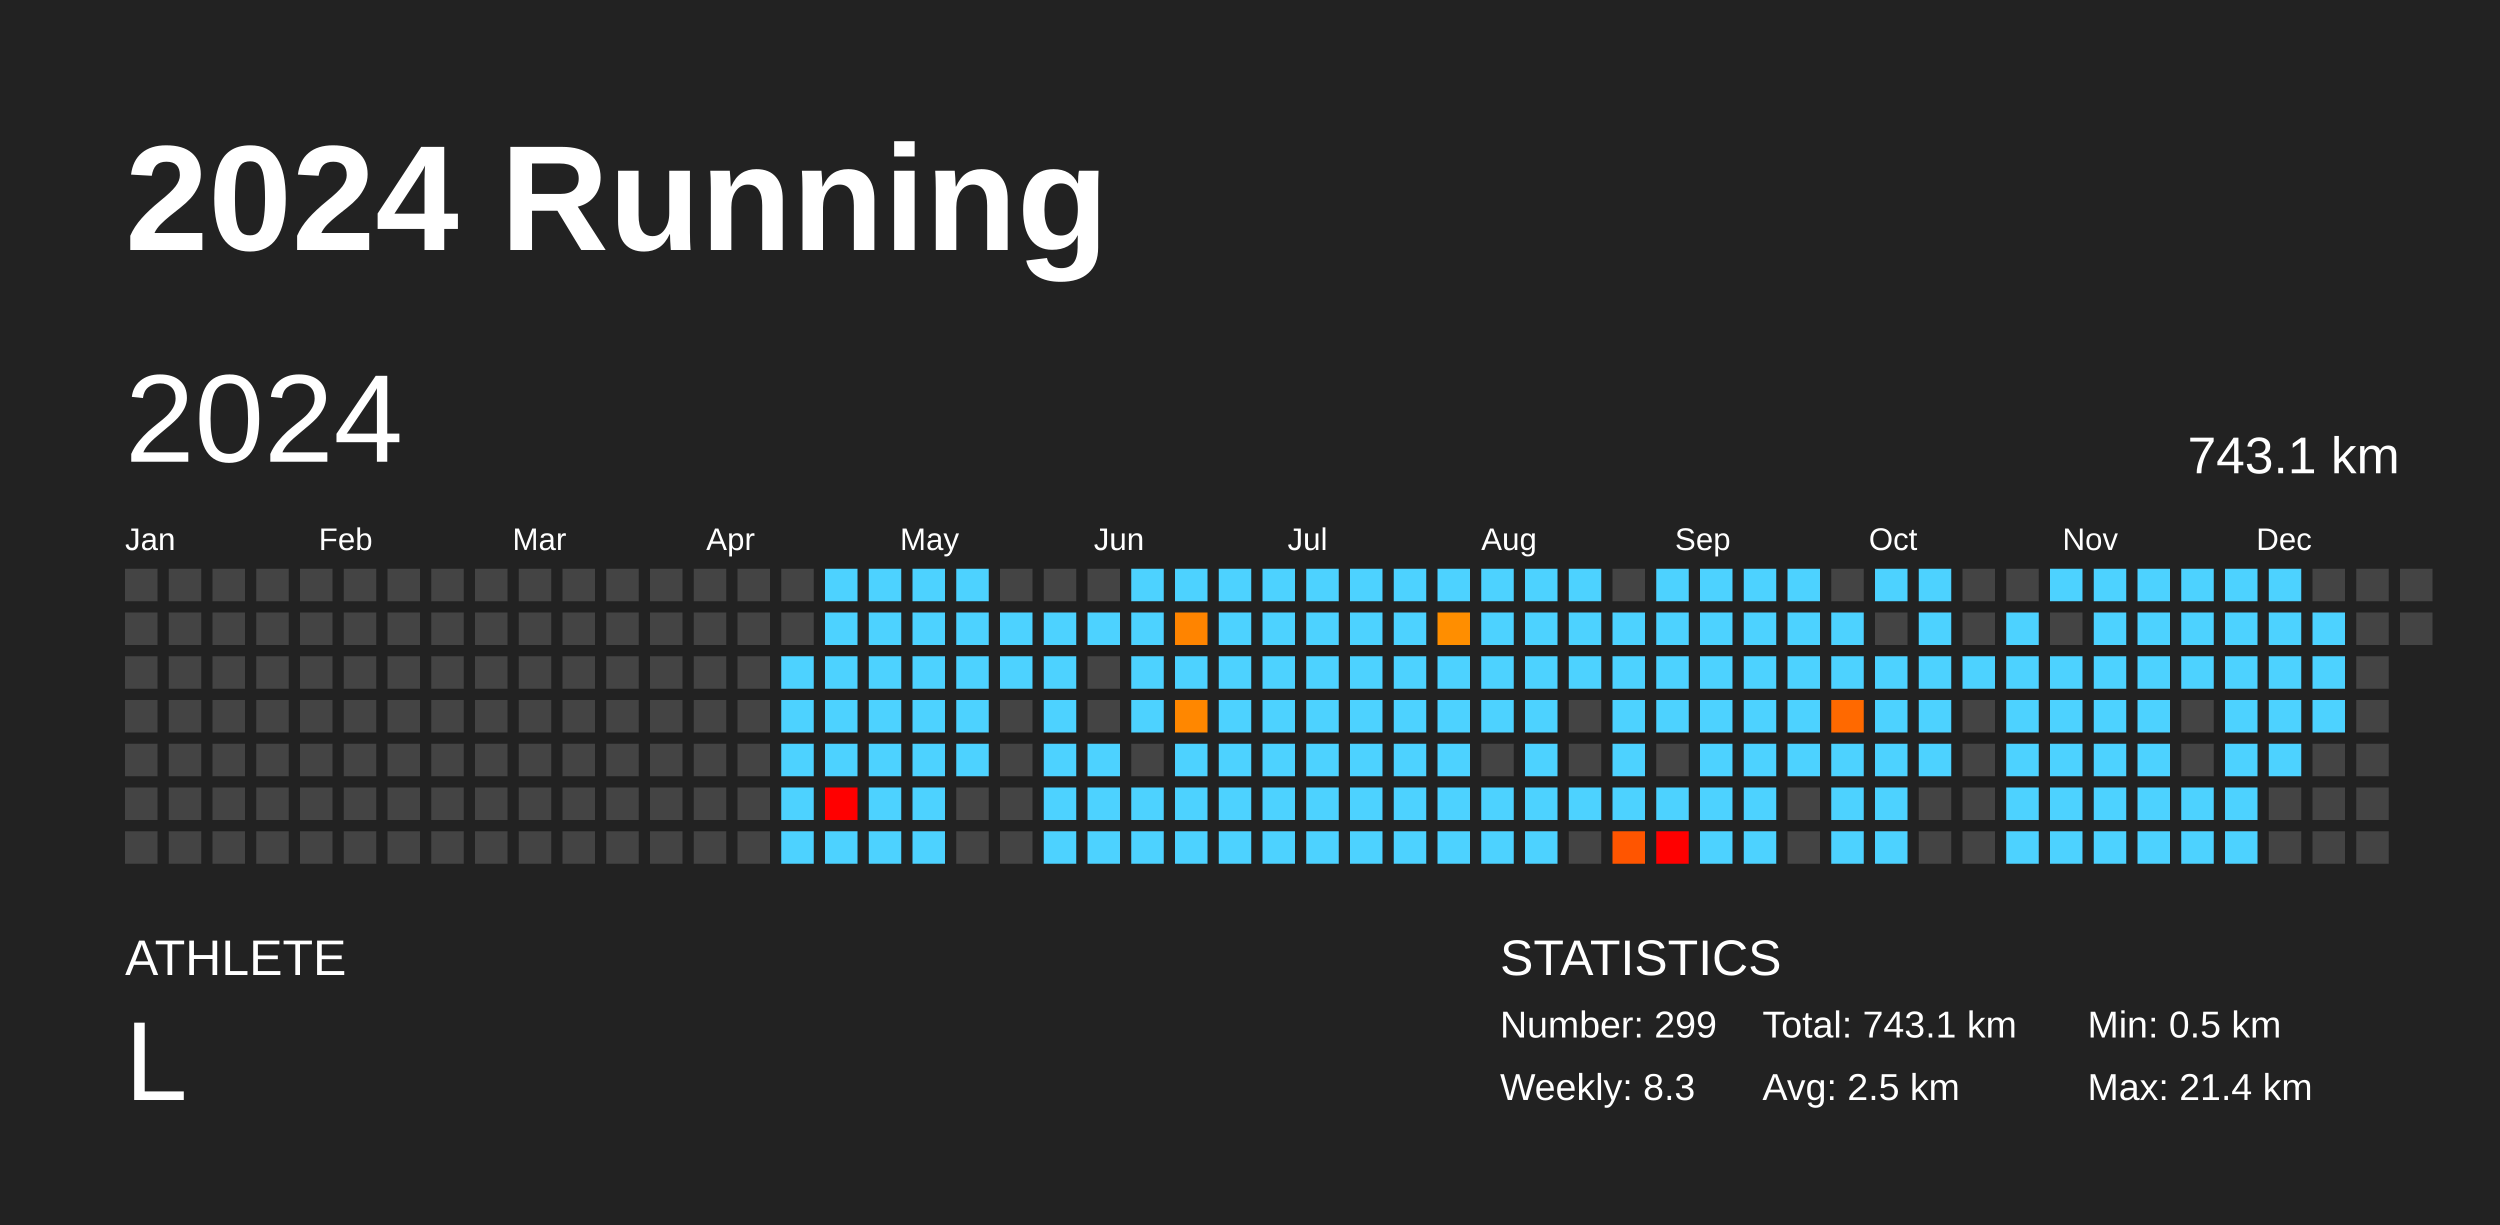
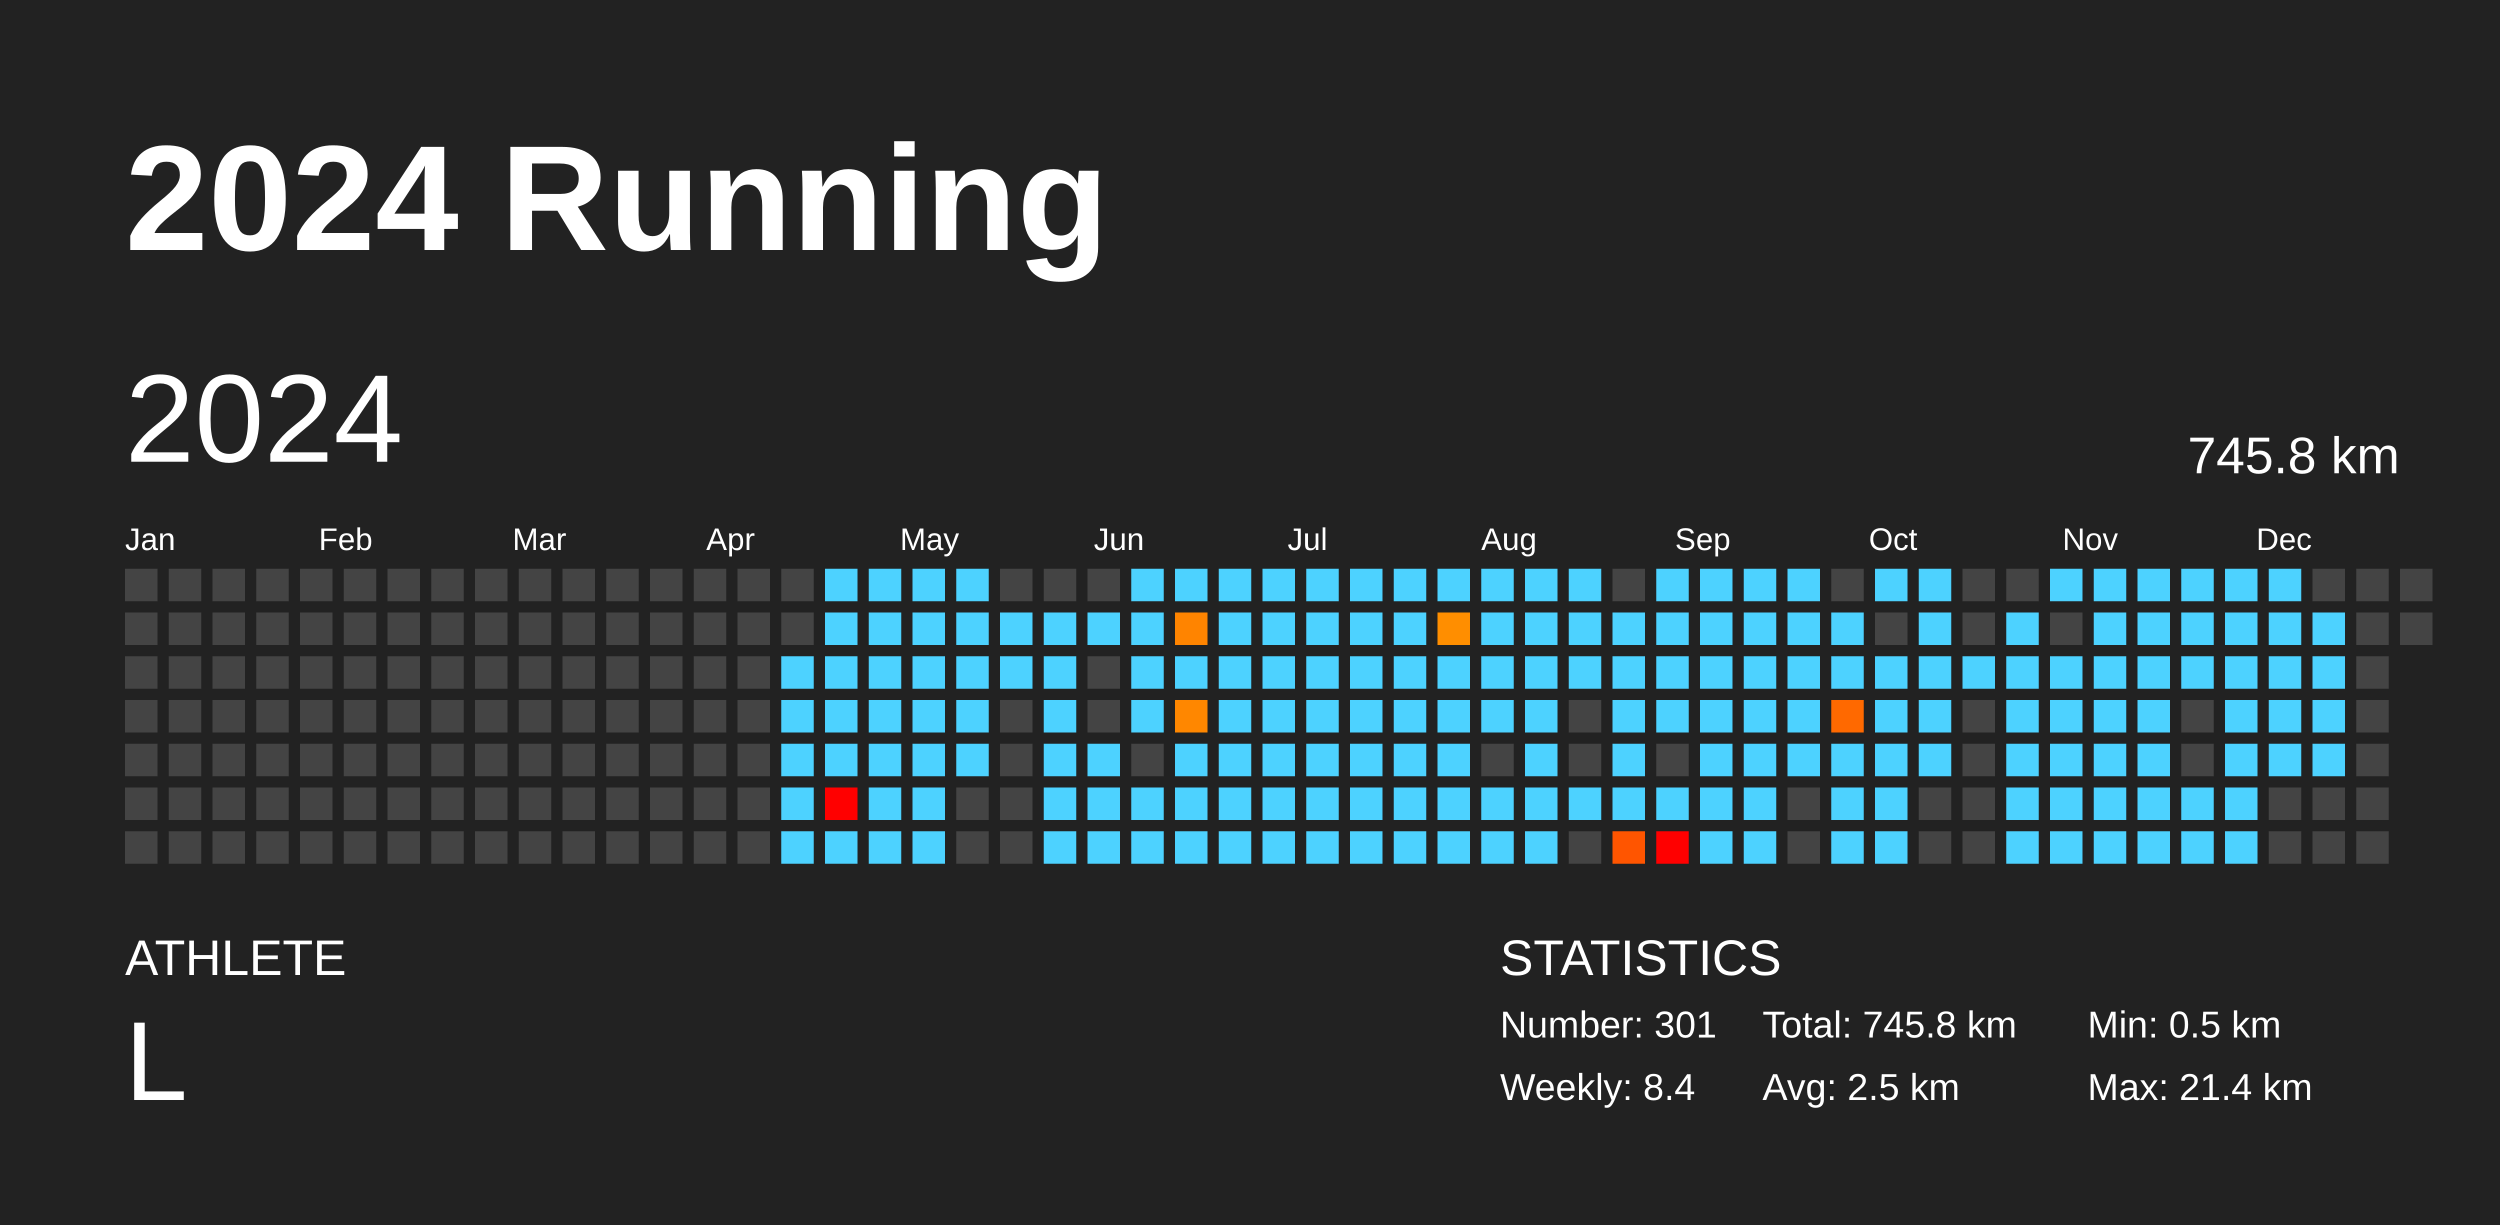
<svg xmlns="http://www.w3.org/2000/svg" baseProfile="full" height="98mm" version="1.1" viewBox="0,0,200,98" width="200mm">
  <defs />
  <rect fill="#222222" height="98" width="200" x="0" y="0" />
  <text fill="#FFFFFF" style="font-size:12px; font-family:Arial; font-weight:bold;" x="10" y="20">2024 Running</text>
  <text fill="#FFFFFF" style="font-size:4px; font-family:Arial" x="10" y="78">ATHLETE</text>
  <text fill="#FFFFFF" style="font-size:9px; font-family:Arial" x="10" y="88">L</text>
  <text fill="#FFFFFF" style="font-size:4px; font-family:Arial" x="120" y="78">STATISTICS</text>
-   <text fill="#FFFFFF" style="font-size:3px; font-family:Arial" x="120" y="83">Number: 299</text>
-   <text fill="#FFFFFF" style="font-size:3px; font-family:Arial" x="120" y="88">Weekly: 8.3</text>
-   <text fill="#FFFFFF" style="font-size:3px; font-family:Arial" x="141" y="83">Total: 743.1 km</text>
+   <text fill="#FFFFFF" style="font-size:3px; font-family:Arial" x="120" y="83">Number: 301</text>
+   <text fill="#FFFFFF" style="font-size:3px; font-family:Arial" x="120" y="88">Weekly: 8.4</text>
+   <text fill="#FFFFFF" style="font-size:3px; font-family:Arial" x="141" y="83">Total: 745.8 km</text>
  <text fill="#FFFFFF" style="font-size:3px; font-family:Arial" x="141" y="88">Avg: 2.5 km</text>
  <text fill="#FFFFFF" style="font-size:3px; font-family:Arial" x="167" y="83">Min: 0.5 km</text>
  <text fill="#FFFFFF" style="font-size:3px; font-family:Arial" x="167" y="88">Max: 21.4 km</text>
  <text dominant-baseline="hanging" fill="#FFFFFF" style="font-size:10.0px; font-family:Arial;" x="10" y="30">2024</text>
-   <text dominant-baseline="hanging" fill="#FFFFFF" style="font-size:4.125px; font-family:Arial;" x="175" y="35">743.1 km</text>
+   <text dominant-baseline="hanging" fill="#FFFFFF" style="font-size:4.125px; font-family:Arial;" x="175" y="35">745.8 km</text>
  <text fill="#FFFFFF" style="font-size:2.5px; font-family:Arial" x="10.0" y="44">Jan</text>
  <text fill="#FFFFFF" style="font-size:2.5px; font-family:Arial" x="25.5" y="44">Feb</text>
  <text fill="#FFFFFF" style="font-size:2.5px; font-family:Arial" x="41.0" y="44">Mar</text>
  <text fill="#FFFFFF" style="font-size:2.5px; font-family:Arial" x="56.5" y="44">Apr</text>
  <text fill="#FFFFFF" style="font-size:2.5px; font-family:Arial" x="72.0" y="44">May</text>
  <text fill="#FFFFFF" style="font-size:2.5px; font-family:Arial" x="87.5" y="44">Jun</text>
  <text fill="#FFFFFF" style="font-size:2.5px; font-family:Arial" x="103.0" y="44">Jul</text>
  <text fill="#FFFFFF" style="font-size:2.5px; font-family:Arial" x="118.5" y="44">Aug</text>
  <text fill="#FFFFFF" style="font-size:2.5px; font-family:Arial" x="134.0" y="44">Sep</text>
  <text fill="#FFFFFF" style="font-size:2.5px; font-family:Arial" x="149.5" y="44">Oct</text>
  <text fill="#FFFFFF" style="font-size:2.5px; font-family:Arial" x="165.0" y="44">Nov</text>
  <text fill="#FFFFFF" style="font-size:2.5px; font-family:Arial" x="180.5" y="44">Dec</text>
  <rect fill="#444444" height="2.6" width="2.6" x="10.0" y="45.5" />
  <rect fill="#444444" height="2.6" width="2.6" x="10.0" y="49.0" />
  <rect fill="#444444" height="2.6" width="2.6" x="10.0" y="52.5" />
  <rect fill="#444444" height="2.6" width="2.6" x="10.0" y="56.0" />
  <rect fill="#444444" height="2.6" width="2.6" x="10.0" y="59.5" />
  <rect fill="#444444" height="2.6" width="2.6" x="10.0" y="63.0" />
  <rect fill="#444444" height="2.6" width="2.6" x="10.0" y="66.5" />
  <rect fill="#444444" height="2.6" width="2.6" x="13.5" y="45.5" />
  <rect fill="#444444" height="2.6" width="2.6" x="13.5" y="49.0" />
  <rect fill="#444444" height="2.6" width="2.6" x="13.5" y="52.5" />
  <rect fill="#444444" height="2.6" width="2.6" x="13.5" y="56.0" />
  <rect fill="#444444" height="2.6" width="2.6" x="13.5" y="59.5" />
  <rect fill="#444444" height="2.6" width="2.6" x="13.5" y="63.0" />
  <rect fill="#444444" height="2.6" width="2.6" x="13.5" y="66.5" />
  <rect fill="#444444" height="2.6" width="2.6" x="17.0" y="45.5" />
  <rect fill="#444444" height="2.6" width="2.6" x="17.0" y="49.0" />
  <rect fill="#444444" height="2.6" width="2.6" x="17.0" y="52.5" />
  <rect fill="#444444" height="2.6" width="2.6" x="17.0" y="56.0" />
  <rect fill="#444444" height="2.6" width="2.6" x="17.0" y="59.5" />
  <rect fill="#444444" height="2.6" width="2.6" x="17.0" y="63.0" />
  <rect fill="#444444" height="2.6" width="2.6" x="17.0" y="66.5" />
  <rect fill="#444444" height="2.6" width="2.6" x="20.5" y="45.5" />
  <rect fill="#444444" height="2.6" width="2.6" x="20.5" y="49.0" />
  <rect fill="#444444" height="2.6" width="2.6" x="20.5" y="52.5" />
  <rect fill="#444444" height="2.6" width="2.6" x="20.5" y="56.0" />
  <rect fill="#444444" height="2.6" width="2.6" x="20.5" y="59.5" />
  <rect fill="#444444" height="2.6" width="2.6" x="20.5" y="63.0" />
  <rect fill="#444444" height="2.6" width="2.6" x="20.5" y="66.5" />
  <rect fill="#444444" height="2.6" width="2.6" x="24.0" y="45.5" />
  <rect fill="#444444" height="2.6" width="2.6" x="24.0" y="49.0" />
  <rect fill="#444444" height="2.6" width="2.6" x="24.0" y="52.5" />
  <rect fill="#444444" height="2.6" width="2.6" x="24.0" y="56.0" />
  <rect fill="#444444" height="2.6" width="2.6" x="24.0" y="59.5" />
  <rect fill="#444444" height="2.6" width="2.6" x="24.0" y="63.0" />
  <rect fill="#444444" height="2.6" width="2.6" x="24.0" y="66.5" />
  <rect fill="#444444" height="2.6" width="2.6" x="27.5" y="45.5" />
  <rect fill="#444444" height="2.6" width="2.6" x="27.5" y="49.0" />
  <rect fill="#444444" height="2.6" width="2.6" x="27.5" y="52.5" />
  <rect fill="#444444" height="2.6" width="2.6" x="27.5" y="56.0" />
  <rect fill="#444444" height="2.6" width="2.6" x="27.5" y="59.5" />
  <rect fill="#444444" height="2.6" width="2.6" x="27.5" y="63.0" />
  <rect fill="#444444" height="2.6" width="2.6" x="27.5" y="66.5" />
  <rect fill="#444444" height="2.6" width="2.6" x="31.0" y="45.5" />
  <rect fill="#444444" height="2.6" width="2.6" x="31.0" y="49.0" />
  <rect fill="#444444" height="2.6" width="2.6" x="31.0" y="52.5" />
  <rect fill="#444444" height="2.6" width="2.6" x="31.0" y="56.0" />
  <rect fill="#444444" height="2.6" width="2.6" x="31.0" y="59.5" />
  <rect fill="#444444" height="2.6" width="2.6" x="31.0" y="63.0" />
  <rect fill="#444444" height="2.6" width="2.6" x="31.0" y="66.5" />
  <rect fill="#444444" height="2.6" width="2.6" x="34.5" y="45.5" />
  <rect fill="#444444" height="2.6" width="2.6" x="34.5" y="49.0" />
  <rect fill="#444444" height="2.6" width="2.6" x="34.5" y="52.5" />
  <rect fill="#444444" height="2.6" width="2.6" x="34.5" y="56.0" />
  <rect fill="#444444" height="2.6" width="2.6" x="34.5" y="59.5" />
  <rect fill="#444444" height="2.6" width="2.6" x="34.5" y="63.0" />
  <rect fill="#444444" height="2.6" width="2.6" x="34.5" y="66.5" />
  <rect fill="#444444" height="2.6" width="2.6" x="38.0" y="45.5" />
  <rect fill="#444444" height="2.6" width="2.6" x="38.0" y="49.0" />
  <rect fill="#444444" height="2.6" width="2.6" x="38.0" y="52.5" />
  <rect fill="#444444" height="2.6" width="2.6" x="38.0" y="56.0" />
  <rect fill="#444444" height="2.6" width="2.6" x="38.0" y="59.5" />
  <rect fill="#444444" height="2.6" width="2.6" x="38.0" y="63.0" />
  <rect fill="#444444" height="2.6" width="2.6" x="38.0" y="66.5" />
  <rect fill="#444444" height="2.6" width="2.6" x="41.5" y="45.5" />
  <rect fill="#444444" height="2.6" width="2.6" x="41.5" y="49.0" />
  <rect fill="#444444" height="2.6" width="2.6" x="41.5" y="52.5" />
  <rect fill="#444444" height="2.6" width="2.6" x="41.5" y="56.0" />
  <rect fill="#444444" height="2.6" width="2.6" x="41.5" y="59.5" />
  <rect fill="#444444" height="2.6" width="2.6" x="41.5" y="63.0" />
  <rect fill="#444444" height="2.6" width="2.6" x="41.5" y="66.5" />
  <rect fill="#444444" height="2.6" width="2.6" x="45.0" y="45.5" />
  <rect fill="#444444" height="2.6" width="2.6" x="45.0" y="49.0" />
  <rect fill="#444444" height="2.6" width="2.6" x="45.0" y="52.5" />
  <rect fill="#444444" height="2.6" width="2.6" x="45.0" y="56.0" />
  <rect fill="#444444" height="2.6" width="2.6" x="45.0" y="59.5" />
  <rect fill="#444444" height="2.6" width="2.6" x="45.0" y="63.0" />
  <rect fill="#444444" height="2.6" width="2.6" x="45.0" y="66.5" />
  <rect fill="#444444" height="2.6" width="2.6" x="48.5" y="45.5" />
  <rect fill="#444444" height="2.6" width="2.6" x="48.5" y="49.0" />
  <rect fill="#444444" height="2.6" width="2.6" x="48.5" y="52.5" />
  <rect fill="#444444" height="2.6" width="2.6" x="48.5" y="56.0" />
  <rect fill="#444444" height="2.6" width="2.6" x="48.5" y="59.5" />
  <rect fill="#444444" height="2.6" width="2.6" x="48.5" y="63.0" />
  <rect fill="#444444" height="2.6" width="2.6" x="48.5" y="66.5" />
  <rect fill="#444444" height="2.6" width="2.6" x="52.0" y="45.5" />
  <rect fill="#444444" height="2.6" width="2.6" x="52.0" y="49.0" />
  <rect fill="#444444" height="2.6" width="2.6" x="52.0" y="52.5" />
  <rect fill="#444444" height="2.6" width="2.6" x="52.0" y="56.0" />
  <rect fill="#444444" height="2.6" width="2.6" x="52.0" y="59.5" />
  <rect fill="#444444" height="2.6" width="2.6" x="52.0" y="63.0" />
  <rect fill="#444444" height="2.6" width="2.6" x="52.0" y="66.5" />
  <rect fill="#444444" height="2.6" width="2.6" x="55.5" y="45.5" />
  <rect fill="#444444" height="2.6" width="2.6" x="55.5" y="49.0" />
  <rect fill="#444444" height="2.6" width="2.6" x="55.5" y="52.5" />
  <rect fill="#444444" height="2.6" width="2.6" x="55.5" y="56.0" />
  <rect fill="#444444" height="2.6" width="2.6" x="55.5" y="59.5" />
  <rect fill="#444444" height="2.6" width="2.6" x="55.5" y="63.0" />
  <rect fill="#444444" height="2.6" width="2.6" x="55.5" y="66.5" />
  <rect fill="#444444" height="2.6" width="2.6" x="59.0" y="45.5" />
  <rect fill="#444444" height="2.6" width="2.6" x="59.0" y="49.0" />
  <rect fill="#444444" height="2.6" width="2.6" x="59.0" y="52.5" />
  <rect fill="#444444" height="2.6" width="2.6" x="59.0" y="56.0" />
  <rect fill="#444444" height="2.6" width="2.6" x="59.0" y="59.5" />
  <rect fill="#444444" height="2.6" width="2.6" x="59.0" y="63.0" />
  <rect fill="#444444" height="2.6" width="2.6" x="59.0" y="66.5" />
  <rect fill="#444444" height="2.6" width="2.6" x="62.5" y="45.5" />
  <rect fill="#444444" height="2.6" width="2.6" x="62.5" y="49.0" />
  <rect fill="#4dd2ff" height="2.6" width="2.6" x="62.5" y="52.5" />
  <rect fill="#4dd2ff" height="2.6" width="2.6" x="62.5" y="56.0" />
  <rect fill="#4dd2ff" height="2.6" width="2.6" x="62.5" y="59.5" />
  <rect fill="#4dd2ff" height="2.6" width="2.6" x="62.5" y="63.0" />
  <rect fill="#4dd2ff" height="2.6" width="2.6" x="62.5" y="66.5" />
  <rect fill="#4dd2ff" height="2.6" width="2.6" x="66.0" y="45.5" />
  <rect fill="#4dd2ff" height="2.6" width="2.6" x="66.0" y="49.0" />
  <rect fill="#4dd2ff" height="2.6" width="2.6" x="66.0" y="52.5" />
  <rect fill="#4dd2ff" height="2.6" width="2.6" x="66.0" y="56.0" />
  <rect fill="#4dd2ff" height="2.6" width="2.6" x="66.0" y="59.5" />
  <rect fill="red" height="2.6" width="2.6" x="66.0" y="63.0" />
  <rect fill="#4dd2ff" height="2.6" width="2.6" x="66.0" y="66.5" />
  <rect fill="#4dd2ff" height="2.6" width="2.6" x="69.5" y="45.5" />
  <rect fill="#4dd2ff" height="2.6" width="2.6" x="69.5" y="49.0" />
  <rect fill="#4dd2ff" height="2.6" width="2.6" x="69.5" y="52.5" />
  <rect fill="#4dd2ff" height="2.6" width="2.6" x="69.5" y="56.0" />
  <rect fill="#4dd2ff" height="2.6" width="2.6" x="69.5" y="59.5" />
  <rect fill="#4dd2ff" height="2.6" width="2.6" x="69.5" y="63.0" />
  <rect fill="#4dd2ff" height="2.6" width="2.6" x="69.5" y="66.5" />
  <rect fill="#4dd2ff" height="2.6" width="2.6" x="73.0" y="45.5" />
  <rect fill="#4dd2ff" height="2.6" width="2.6" x="73.0" y="49.0" />
  <rect fill="#4dd2ff" height="2.6" width="2.6" x="73.0" y="52.5" />
  <rect fill="#4dd2ff" height="2.6" width="2.6" x="73.0" y="56.0" />
  <rect fill="#4dd2ff" height="2.6" width="2.6" x="73.0" y="59.5" />
  <rect fill="#4dd2ff" height="2.6" width="2.6" x="73.0" y="63.0" />
  <rect fill="#4dd2ff" height="2.6" width="2.6" x="73.0" y="66.5" />
  <rect fill="#4dd2ff" height="2.6" width="2.6" x="76.5" y="45.5" />
  <rect fill="#4dd2ff" height="2.6" width="2.6" x="76.5" y="49.0" />
  <rect fill="#4dd2ff" height="2.6" width="2.6" x="76.5" y="52.5" />
  <rect fill="#4dd2ff" height="2.6" width="2.6" x="76.5" y="56.0" />
  <rect fill="#4dd2ff" height="2.6" width="2.6" x="76.5" y="59.5" />
  <rect fill="#444444" height="2.6" width="2.6" x="76.5" y="63.0" />
  <rect fill="#444444" height="2.6" width="2.6" x="76.5" y="66.5" />
  <rect fill="#444444" height="2.6" width="2.6" x="80.0" y="45.5" />
  <rect fill="#4dd2ff" height="2.6" width="2.6" x="80.0" y="49.0" />
  <rect fill="#4dd2ff" height="2.6" width="2.6" x="80.0" y="52.5" />
  <rect fill="#444444" height="2.6" width="2.6" x="80.0" y="56.0" />
  <rect fill="#444444" height="2.6" width="2.6" x="80.0" y="59.5" />
  <rect fill="#444444" height="2.6" width="2.6" x="80.0" y="63.0" />
  <rect fill="#444444" height="2.6" width="2.6" x="80.0" y="66.5" />
  <rect fill="#444444" height="2.6" width="2.6" x="83.5" y="45.5" />
  <rect fill="#4dd2ff" height="2.6" width="2.6" x="83.5" y="49.0" />
  <rect fill="#4dd2ff" height="2.6" width="2.6" x="83.5" y="52.5" />
  <rect fill="#4dd2ff" height="2.6" width="2.6" x="83.5" y="56.0" />
  <rect fill="#4dd2ff" height="2.6" width="2.6" x="83.5" y="59.5" />
  <rect fill="#4dd2ff" height="2.6" width="2.6" x="83.5" y="63.0" />
  <rect fill="#4dd2ff" height="2.6" width="2.6" x="83.5" y="66.5" />
  <rect fill="#444444" height="2.6" width="2.6" x="87.0" y="45.5" />
  <rect fill="#4dd2ff" height="2.6" width="2.6" x="87.0" y="49.0" />
  <rect fill="#444444" height="2.6" width="2.6" x="87.0" y="52.5" />
  <rect fill="#444444" height="2.6" width="2.6" x="87.0" y="56.0" />
  <rect fill="#4dd2ff" height="2.6" width="2.6" x="87.0" y="59.5" />
  <rect fill="#4dd2ff" height="2.6" width="2.6" x="87.0" y="63.0" />
  <rect fill="#4dd2ff" height="2.6" width="2.6" x="87.0" y="66.5" />
  <rect fill="#4dd2ff" height="2.6" width="2.6" x="90.5" y="45.5" />
  <rect fill="#4dd2ff" height="2.6" width="2.6" x="90.5" y="49.0" />
  <rect fill="#4dd2ff" height="2.6" width="2.6" x="90.5" y="52.5" />
  <rect fill="#4dd2ff" height="2.6" width="2.6" x="90.5" y="56.0" />
  <rect fill="#444444" height="2.6" width="2.6" x="90.5" y="59.5" />
  <rect fill="#4dd2ff" height="2.6" width="2.6" x="90.5" y="63.0" />
  <rect fill="#4dd2ff" height="2.6" width="2.6" x="90.5" y="66.5" />
  <rect fill="#4dd2ff" height="2.6" width="2.6" x="94.0" y="45.5" />
  <rect fill="#ff8400" height="2.6" width="2.6" x="94.0" y="49.0" />
  <rect fill="#4dd2ff" height="2.6" width="2.6" x="94.0" y="52.5" />
  <rect fill="#ff8700" height="2.6" width="2.6" x="94.0" y="56.0" />
  <rect fill="#4dd2ff" height="2.6" width="2.6" x="94.0" y="59.5" />
  <rect fill="#4dd2ff" height="2.6" width="2.6" x="94.0" y="63.0" />
  <rect fill="#4dd2ff" height="2.6" width="2.6" x="94.0" y="66.5" />
  <rect fill="#4dd2ff" height="2.6" width="2.6" x="97.5" y="45.5" />
  <rect fill="#4dd2ff" height="2.6" width="2.6" x="97.5" y="49.0" />
  <rect fill="#4dd2ff" height="2.6" width="2.6" x="97.5" y="52.5" />
  <rect fill="#4dd2ff" height="2.6" width="2.6" x="97.5" y="56.0" />
  <rect fill="#4dd2ff" height="2.6" width="2.6" x="97.5" y="59.5" />
  <rect fill="#4dd2ff" height="2.6" width="2.6" x="97.5" y="63.0" />
  <rect fill="#4dd2ff" height="2.6" width="2.6" x="97.5" y="66.5" />
  <rect fill="#4dd2ff" height="2.6" width="2.6" x="101.0" y="45.5" />
  <rect fill="#4dd2ff" height="2.6" width="2.6" x="101.0" y="49.0" />
  <rect fill="#4dd2ff" height="2.6" width="2.6" x="101.0" y="52.5" />
  <rect fill="#4dd2ff" height="2.6" width="2.6" x="101.0" y="56.0" />
  <rect fill="#4dd2ff" height="2.6" width="2.6" x="101.0" y="59.5" />
  <rect fill="#4dd2ff" height="2.6" width="2.6" x="101.0" y="63.0" />
  <rect fill="#4dd2ff" height="2.6" width="2.6" x="101.0" y="66.5" />
  <rect fill="#4dd2ff" height="2.6" width="2.6" x="104.5" y="45.5" />
  <rect fill="#4dd2ff" height="2.6" width="2.6" x="104.5" y="49.0" />
  <rect fill="#4dd2ff" height="2.6" width="2.6" x="104.5" y="52.5" />
  <rect fill="#4dd2ff" height="2.6" width="2.6" x="104.5" y="56.0" />
  <rect fill="#4dd2ff" height="2.6" width="2.6" x="104.5" y="59.5" />
  <rect fill="#4dd2ff" height="2.6" width="2.6" x="104.5" y="63.0" />
  <rect fill="#4dd2ff" height="2.6" width="2.6" x="104.5" y="66.5" />
  <rect fill="#4dd2ff" height="2.6" width="2.6" x="108.0" y="45.5" />
  <rect fill="#4dd2ff" height="2.6" width="2.6" x="108.0" y="49.0" />
  <rect fill="#4dd2ff" height="2.6" width="2.6" x="108.0" y="52.5" />
  <rect fill="#4dd2ff" height="2.6" width="2.6" x="108.0" y="56.0" />
  <rect fill="#4dd2ff" height="2.6" width="2.6" x="108.0" y="59.5" />
  <rect fill="#4dd2ff" height="2.6" width="2.6" x="108.0" y="63.0" />
  <rect fill="#4dd2ff" height="2.6" width="2.6" x="108.0" y="66.5" />
  <rect fill="#4dd2ff" height="2.6" width="2.6" x="111.5" y="45.5" />
  <rect fill="#4dd2ff" height="2.6" width="2.6" x="111.5" y="49.0" />
  <rect fill="#4dd2ff" height="2.6" width="2.6" x="111.5" y="52.5" />
  <rect fill="#4dd2ff" height="2.6" width="2.6" x="111.5" y="56.0" />
  <rect fill="#4dd2ff" height="2.6" width="2.6" x="111.5" y="59.5" />
  <rect fill="#4dd2ff" height="2.6" width="2.6" x="111.5" y="63.0" />
  <rect fill="#4dd2ff" height="2.6" width="2.6" x="111.5" y="66.5" />
  <rect fill="#4dd2ff" height="2.6" width="2.6" x="115.0" y="45.5" />
  <rect fill="#ff8e00" height="2.6" width="2.6" x="115.0" y="49.0" />
  <rect fill="#4dd2ff" height="2.6" width="2.6" x="115.0" y="52.5" />
  <rect fill="#4dd2ff" height="2.6" width="2.6" x="115.0" y="56.0" />
  <rect fill="#4dd2ff" height="2.6" width="2.6" x="115.0" y="59.5" />
  <rect fill="#4dd2ff" height="2.6" width="2.6" x="115.0" y="63.0" />
  <rect fill="#4dd2ff" height="2.6" width="2.6" x="115.0" y="66.5" />
  <rect fill="#4dd2ff" height="2.6" width="2.6" x="118.5" y="45.5" />
  <rect fill="#4dd2ff" height="2.6" width="2.6" x="118.5" y="49.0" />
  <rect fill="#4dd2ff" height="2.6" width="2.6" x="118.5" y="52.5" />
  <rect fill="#4dd2ff" height="2.6" width="2.6" x="118.5" y="56.0" />
  <rect fill="#444444" height="2.6" width="2.6" x="118.5" y="59.5" />
  <rect fill="#4dd2ff" height="2.6" width="2.6" x="118.5" y="63.0" />
  <rect fill="#4dd2ff" height="2.6" width="2.6" x="118.5" y="66.5" />
  <rect fill="#4dd2ff" height="2.6" width="2.6" x="122.0" y="45.5" />
  <rect fill="#4dd2ff" height="2.6" width="2.6" x="122.0" y="49.0" />
  <rect fill="#4dd2ff" height="2.6" width="2.6" x="122.0" y="52.5" />
  <rect fill="#4dd2ff" height="2.6" width="2.6" x="122.0" y="56.0" />
  <rect fill="#4dd2ff" height="2.6" width="2.6" x="122.0" y="59.5" />
  <rect fill="#4dd2ff" height="2.6" width="2.6" x="122.0" y="63.0" />
  <rect fill="#4dd2ff" height="2.6" width="2.6" x="122.0" y="66.5" />
  <rect fill="#4dd2ff" height="2.6" width="2.6" x="125.5" y="45.5" />
  <rect fill="#4dd2ff" height="2.6" width="2.6" x="125.5" y="49.0" />
  <rect fill="#4dd2ff" height="2.6" width="2.6" x="125.5" y="52.5" />
  <rect fill="#444444" height="2.6" width="2.6" x="125.5" y="56.0" />
  <rect fill="#444444" height="2.6" width="2.6" x="125.5" y="59.5" />
  <rect fill="#4dd2ff" height="2.6" width="2.6" x="125.5" y="63.0" />
  <rect fill="#444444" height="2.6" width="2.6" x="125.5" y="66.5" />
  <rect fill="#444444" height="2.6" width="2.6" x="129.0" y="45.5" />
  <rect fill="#4dd2ff" height="2.6" width="2.6" x="129.0" y="49.0" />
  <rect fill="#4dd2ff" height="2.6" width="2.6" x="129.0" y="52.5" />
  <rect fill="#4dd2ff" height="2.6" width="2.6" x="129.0" y="56.0" />
  <rect fill="#4dd2ff" height="2.6" width="2.6" x="129.0" y="59.5" />
  <rect fill="#4dd2ff" height="2.6" width="2.6" x="129.0" y="63.0" />
  <rect fill="#ff5500" height="2.6" width="2.6" x="129.0" y="66.5" />
  <rect fill="#4dd2ff" height="2.6" width="2.6" x="132.5" y="45.5" />
  <rect fill="#4dd2ff" height="2.6" width="2.6" x="132.5" y="49.0" />
  <rect fill="#4dd2ff" height="2.6" width="2.6" x="132.5" y="52.5" />
  <rect fill="#4dd2ff" height="2.6" width="2.6" x="132.5" y="56.0" />
  <rect fill="#444444" height="2.6" width="2.6" x="132.5" y="59.5" />
  <rect fill="#4dd2ff" height="2.6" width="2.6" x="132.5" y="63.0" />
  <rect fill="red" height="2.6" width="2.6" x="132.5" y="66.5" />
  <rect fill="#4dd2ff" height="2.6" width="2.6" x="136.0" y="45.5" />
  <rect fill="#4dd2ff" height="2.6" width="2.6" x="136.0" y="49.0" />
  <rect fill="#4dd2ff" height="2.6" width="2.6" x="136.0" y="52.5" />
  <rect fill="#4dd2ff" height="2.6" width="2.6" x="136.0" y="56.0" />
  <rect fill="#4dd2ff" height="2.6" width="2.6" x="136.0" y="59.5" />
  <rect fill="#4dd2ff" height="2.6" width="2.6" x="136.0" y="63.0" />
  <rect fill="#4dd2ff" height="2.6" width="2.6" x="136.0" y="66.5" />
  <rect fill="#4dd2ff" height="2.6" width="2.6" x="139.5" y="45.5" />
  <rect fill="#4dd2ff" height="2.6" width="2.6" x="139.5" y="49.0" />
  <rect fill="#4dd2ff" height="2.6" width="2.6" x="139.5" y="52.5" />
  <rect fill="#4dd2ff" height="2.6" width="2.6" x="139.5" y="56.0" />
  <rect fill="#4dd2ff" height="2.6" width="2.6" x="139.5" y="59.5" />
  <rect fill="#4dd2ff" height="2.6" width="2.6" x="139.5" y="63.0" />
  <rect fill="#4dd2ff" height="2.6" width="2.6" x="139.5" y="66.5" />
  <rect fill="#4dd2ff" height="2.6" width="2.6" x="143.0" y="45.5" />
  <rect fill="#4dd2ff" height="2.6" width="2.6" x="143.0" y="49.0" />
  <rect fill="#4dd2ff" height="2.6" width="2.6" x="143.0" y="52.5" />
  <rect fill="#4dd2ff" height="2.6" width="2.6" x="143.0" y="56.0" />
  <rect fill="#4dd2ff" height="2.6" width="2.6" x="143.0" y="59.5" />
  <rect fill="#444444" height="2.6" width="2.6" x="143.0" y="63.0" />
  <rect fill="#444444" height="2.6" width="2.6" x="143.0" y="66.5" />
  <rect fill="#444444" height="2.6" width="2.6" x="146.5" y="45.5" />
  <rect fill="#4dd2ff" height="2.6" width="2.6" x="146.5" y="49.0" />
  <rect fill="#4dd2ff" height="2.6" width="2.6" x="146.5" y="52.5" />
  <rect fill="#ff6900" height="2.6" width="2.6" x="146.5" y="56.0" />
  <rect fill="#4dd2ff" height="2.6" width="2.6" x="146.5" y="59.5" />
  <rect fill="#4dd2ff" height="2.6" width="2.6" x="146.5" y="63.0" />
  <rect fill="#4dd2ff" height="2.6" width="2.6" x="146.5" y="66.5" />
  <rect fill="#4dd2ff" height="2.6" width="2.6" x="150.0" y="45.5" />
  <rect fill="#444444" height="2.6" width="2.6" x="150.0" y="49.0" />
  <rect fill="#4dd2ff" height="2.6" width="2.6" x="150.0" y="52.5" />
  <rect fill="#4dd2ff" height="2.6" width="2.6" x="150.0" y="56.0" />
  <rect fill="#4dd2ff" height="2.6" width="2.6" x="150.0" y="59.5" />
  <rect fill="#4dd2ff" height="2.6" width="2.6" x="150.0" y="63.0" />
  <rect fill="#4dd2ff" height="2.6" width="2.6" x="150.0" y="66.5" />
  <rect fill="#4dd2ff" height="2.6" width="2.6" x="153.5" y="45.5" />
  <rect fill="#4dd2ff" height="2.6" width="2.6" x="153.5" y="49.0" />
  <rect fill="#4dd2ff" height="2.6" width="2.6" x="153.5" y="52.5" />
  <rect fill="#4dd2ff" height="2.6" width="2.6" x="153.5" y="56.0" />
  <rect fill="#4dd2ff" height="2.6" width="2.6" x="153.5" y="59.5" />
  <rect fill="#444444" height="2.6" width="2.6" x="153.5" y="63.0" />
  <rect fill="#444444" height="2.6" width="2.6" x="153.5" y="66.5" />
  <rect fill="#444444" height="2.6" width="2.6" x="157.0" y="45.5" />
  <rect fill="#444444" height="2.6" width="2.6" x="157.0" y="49.0" />
  <rect fill="#4dd2ff" height="2.6" width="2.6" x="157.0" y="52.5" />
  <rect fill="#444444" height="2.6" width="2.6" x="157.0" y="56.0" />
  <rect fill="#444444" height="2.6" width="2.6" x="157.0" y="59.5" />
  <rect fill="#444444" height="2.6" width="2.6" x="157.0" y="63.0" />
  <rect fill="#444444" height="2.6" width="2.6" x="157.0" y="66.5" />
  <rect fill="#444444" height="2.6" width="2.6" x="160.5" y="45.5" />
  <rect fill="#4dd2ff" height="2.6" width="2.6" x="160.5" y="49.0" />
  <rect fill="#4dd2ff" height="2.6" width="2.6" x="160.5" y="52.5" />
  <rect fill="#4dd2ff" height="2.6" width="2.6" x="160.5" y="56.0" />
  <rect fill="#4dd2ff" height="2.6" width="2.6" x="160.5" y="59.5" />
  <rect fill="#4dd2ff" height="2.6" width="2.6" x="160.5" y="63.0" />
  <rect fill="#4dd2ff" height="2.6" width="2.6" x="160.5" y="66.5" />
  <rect fill="#4dd2ff" height="2.6" width="2.6" x="164.0" y="45.5" />
  <rect fill="#444444" height="2.6" width="2.6" x="164.0" y="49.0" />
  <rect fill="#4dd2ff" height="2.6" width="2.6" x="164.0" y="52.5" />
  <rect fill="#4dd2ff" height="2.6" width="2.6" x="164.0" y="56.0" />
  <rect fill="#4dd2ff" height="2.6" width="2.6" x="164.0" y="59.5" />
  <rect fill="#4dd2ff" height="2.6" width="2.6" x="164.0" y="63.0" />
  <rect fill="#4dd2ff" height="2.6" width="2.6" x="164.0" y="66.5" />
  <rect fill="#4dd2ff" height="2.6" width="2.6" x="167.5" y="45.5" />
  <rect fill="#4dd2ff" height="2.6" width="2.6" x="167.5" y="49.0" />
  <rect fill="#4dd2ff" height="2.6" width="2.6" x="167.5" y="52.5" />
  <rect fill="#4dd2ff" height="2.6" width="2.6" x="167.5" y="56.0" />
  <rect fill="#4dd2ff" height="2.6" width="2.6" x="167.5" y="59.5" />
  <rect fill="#4dd2ff" height="2.6" width="2.6" x="167.5" y="63.0" />
  <rect fill="#4dd2ff" height="2.6" width="2.6" x="167.5" y="66.5" />
  <rect fill="#4dd2ff" height="2.6" width="2.6" x="171.0" y="45.5" />
  <rect fill="#4dd2ff" height="2.6" width="2.6" x="171.0" y="49.0" />
  <rect fill="#4dd2ff" height="2.6" width="2.6" x="171.0" y="52.5" />
  <rect fill="#4dd2ff" height="2.6" width="2.6" x="171.0" y="56.0" />
  <rect fill="#4dd2ff" height="2.6" width="2.6" x="171.0" y="59.5" />
  <rect fill="#4dd2ff" height="2.6" width="2.6" x="171.0" y="63.0" />
  <rect fill="#4dd2ff" height="2.6" width="2.6" x="171.0" y="66.5" />
  <rect fill="#4dd2ff" height="2.6" width="2.6" x="174.5" y="45.5" />
  <rect fill="#4dd2ff" height="2.6" width="2.6" x="174.5" y="49.0" />
  <rect fill="#4dd2ff" height="2.6" width="2.6" x="174.5" y="52.5" />
  <rect fill="#444444" height="2.6" width="2.6" x="174.5" y="56.0" />
  <rect fill="#444444" height="2.6" width="2.6" x="174.5" y="59.5" />
  <rect fill="#4dd2ff" height="2.6" width="2.6" x="174.5" y="63.0" />
  <rect fill="#4dd2ff" height="2.6" width="2.6" x="174.5" y="66.5" />
  <rect fill="#4dd2ff" height="2.6" width="2.6" x="178.0" y="45.5" />
  <rect fill="#4dd2ff" height="2.6" width="2.6" x="178.0" y="49.0" />
  <rect fill="#4dd2ff" height="2.6" width="2.6" x="178.0" y="52.5" />
  <rect fill="#4dd2ff" height="2.6" width="2.6" x="178.0" y="56.0" />
  <rect fill="#4dd2ff" height="2.6" width="2.6" x="178.0" y="59.5" />
  <rect fill="#4dd2ff" height="2.6" width="2.6" x="178.0" y="63.0" />
  <rect fill="#4dd2ff" height="2.6" width="2.6" x="178.0" y="66.5" />
  <rect fill="#4dd2ff" height="2.6" width="2.6" x="181.5" y="45.5" />
  <rect fill="#4dd2ff" height="2.6" width="2.6" x="181.5" y="49.0" />
  <rect fill="#4dd2ff" height="2.6" width="2.6" x="181.5" y="52.5" />
  <rect fill="#4dd2ff" height="2.6" width="2.6" x="181.5" y="56.0" />
  <rect fill="#4dd2ff" height="2.6" width="2.6" x="181.5" y="59.5" />
  <rect fill="#444444" height="2.6" width="2.6" x="181.5" y="63.0" />
  <rect fill="#444444" height="2.6" width="2.6" x="181.5" y="66.5" />
  <rect fill="#444444" height="2.6" width="2.6" x="185.0" y="45.5" />
  <rect fill="#4dd2ff" height="2.6" width="2.6" x="185.0" y="49.0" />
  <rect fill="#4dd2ff" height="2.6" width="2.6" x="185.0" y="52.5" />
  <rect fill="#4dd2ff" height="2.6" width="2.6" x="185.0" y="56.0" />
-   <rect fill="#444444" height="2.6" width="2.6" x="185.0" y="59.5" />
+   <rect fill="#4dd2ff" height="2.6" width="2.6" x="185.0" y="59.5" />
  <rect fill="#444444" height="2.6" width="2.6" x="185.0" y="63.0" />
  <rect fill="#444444" height="2.6" width="2.6" x="185.0" y="66.5" />
  <rect fill="#444444" height="2.6" width="2.6" x="188.5" y="45.5" />
  <rect fill="#444444" height="2.6" width="2.6" x="188.5" y="49.0" />
  <rect fill="#444444" height="2.6" width="2.6" x="188.5" y="52.5" />
  <rect fill="#444444" height="2.6" width="2.6" x="188.5" y="56.0" />
  <rect fill="#444444" height="2.6" width="2.6" x="188.5" y="59.5" />
  <rect fill="#444444" height="2.6" width="2.6" x="188.5" y="63.0" />
  <rect fill="#444444" height="2.6" width="2.6" x="188.5" y="66.5" />
  <rect fill="#444444" height="2.6" width="2.6" x="192.0" y="45.5" />
  <rect fill="#444444" height="2.6" width="2.6" x="192.0" y="49.0" />
</svg>
